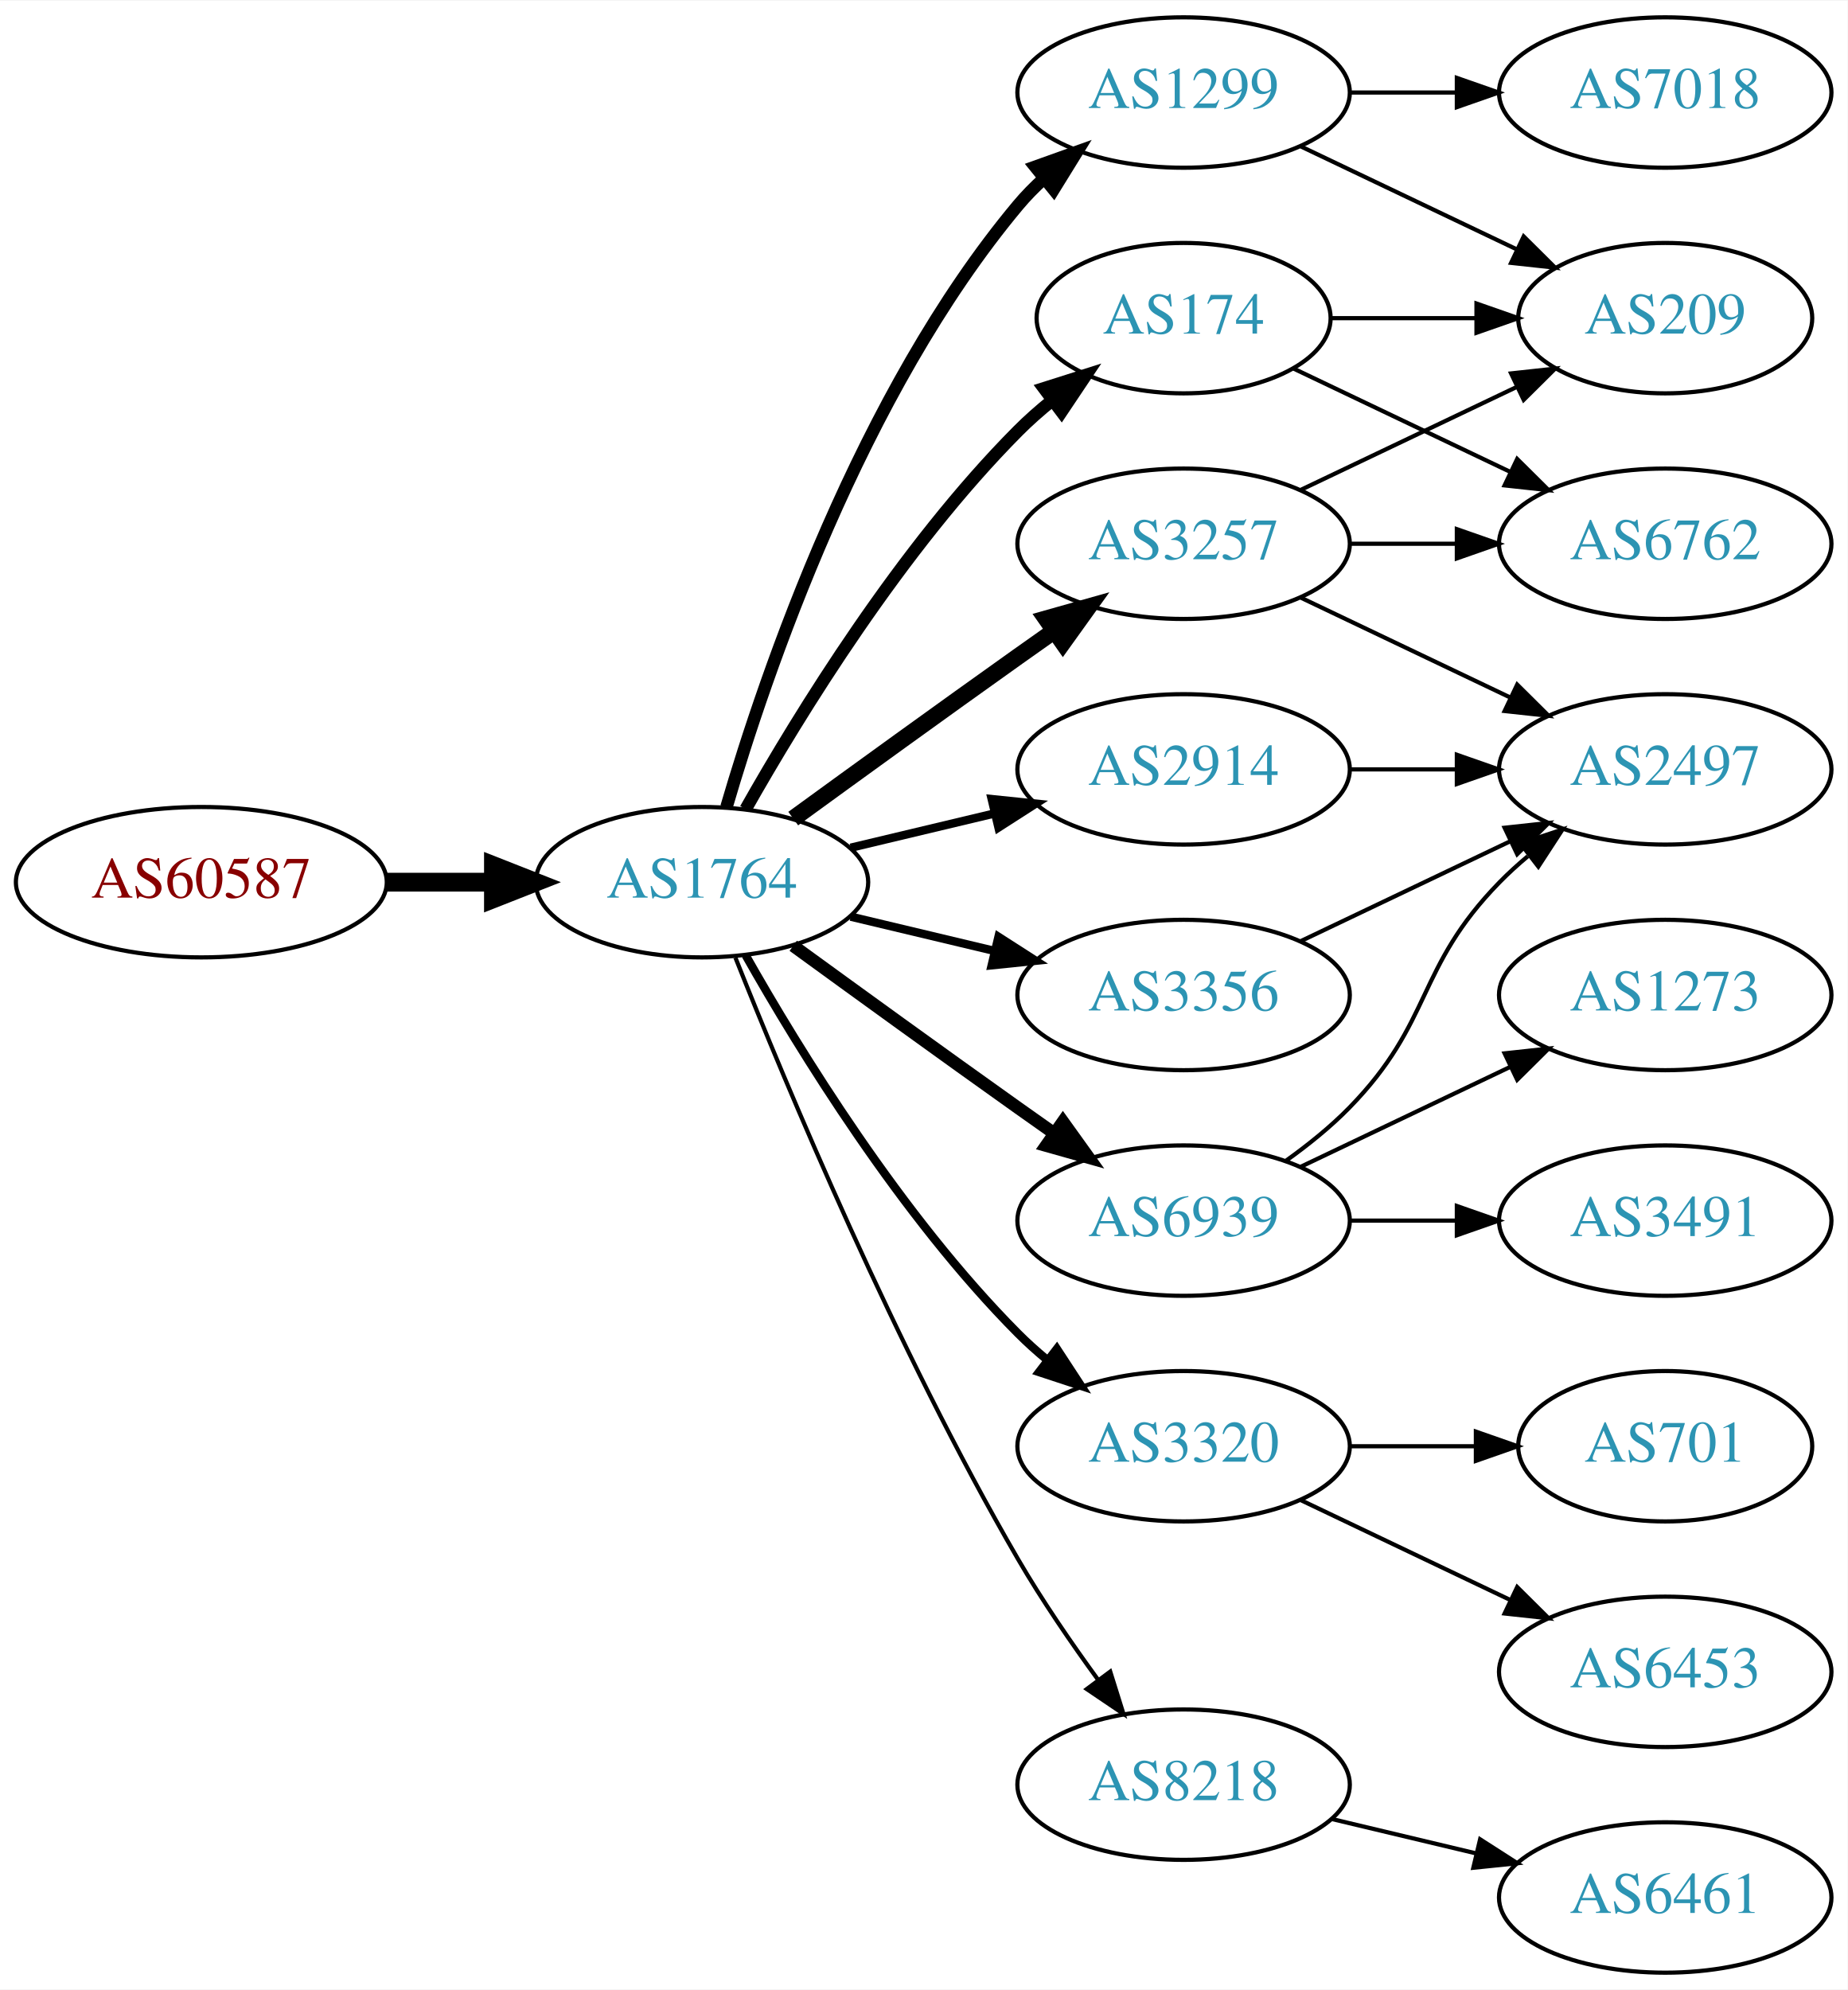
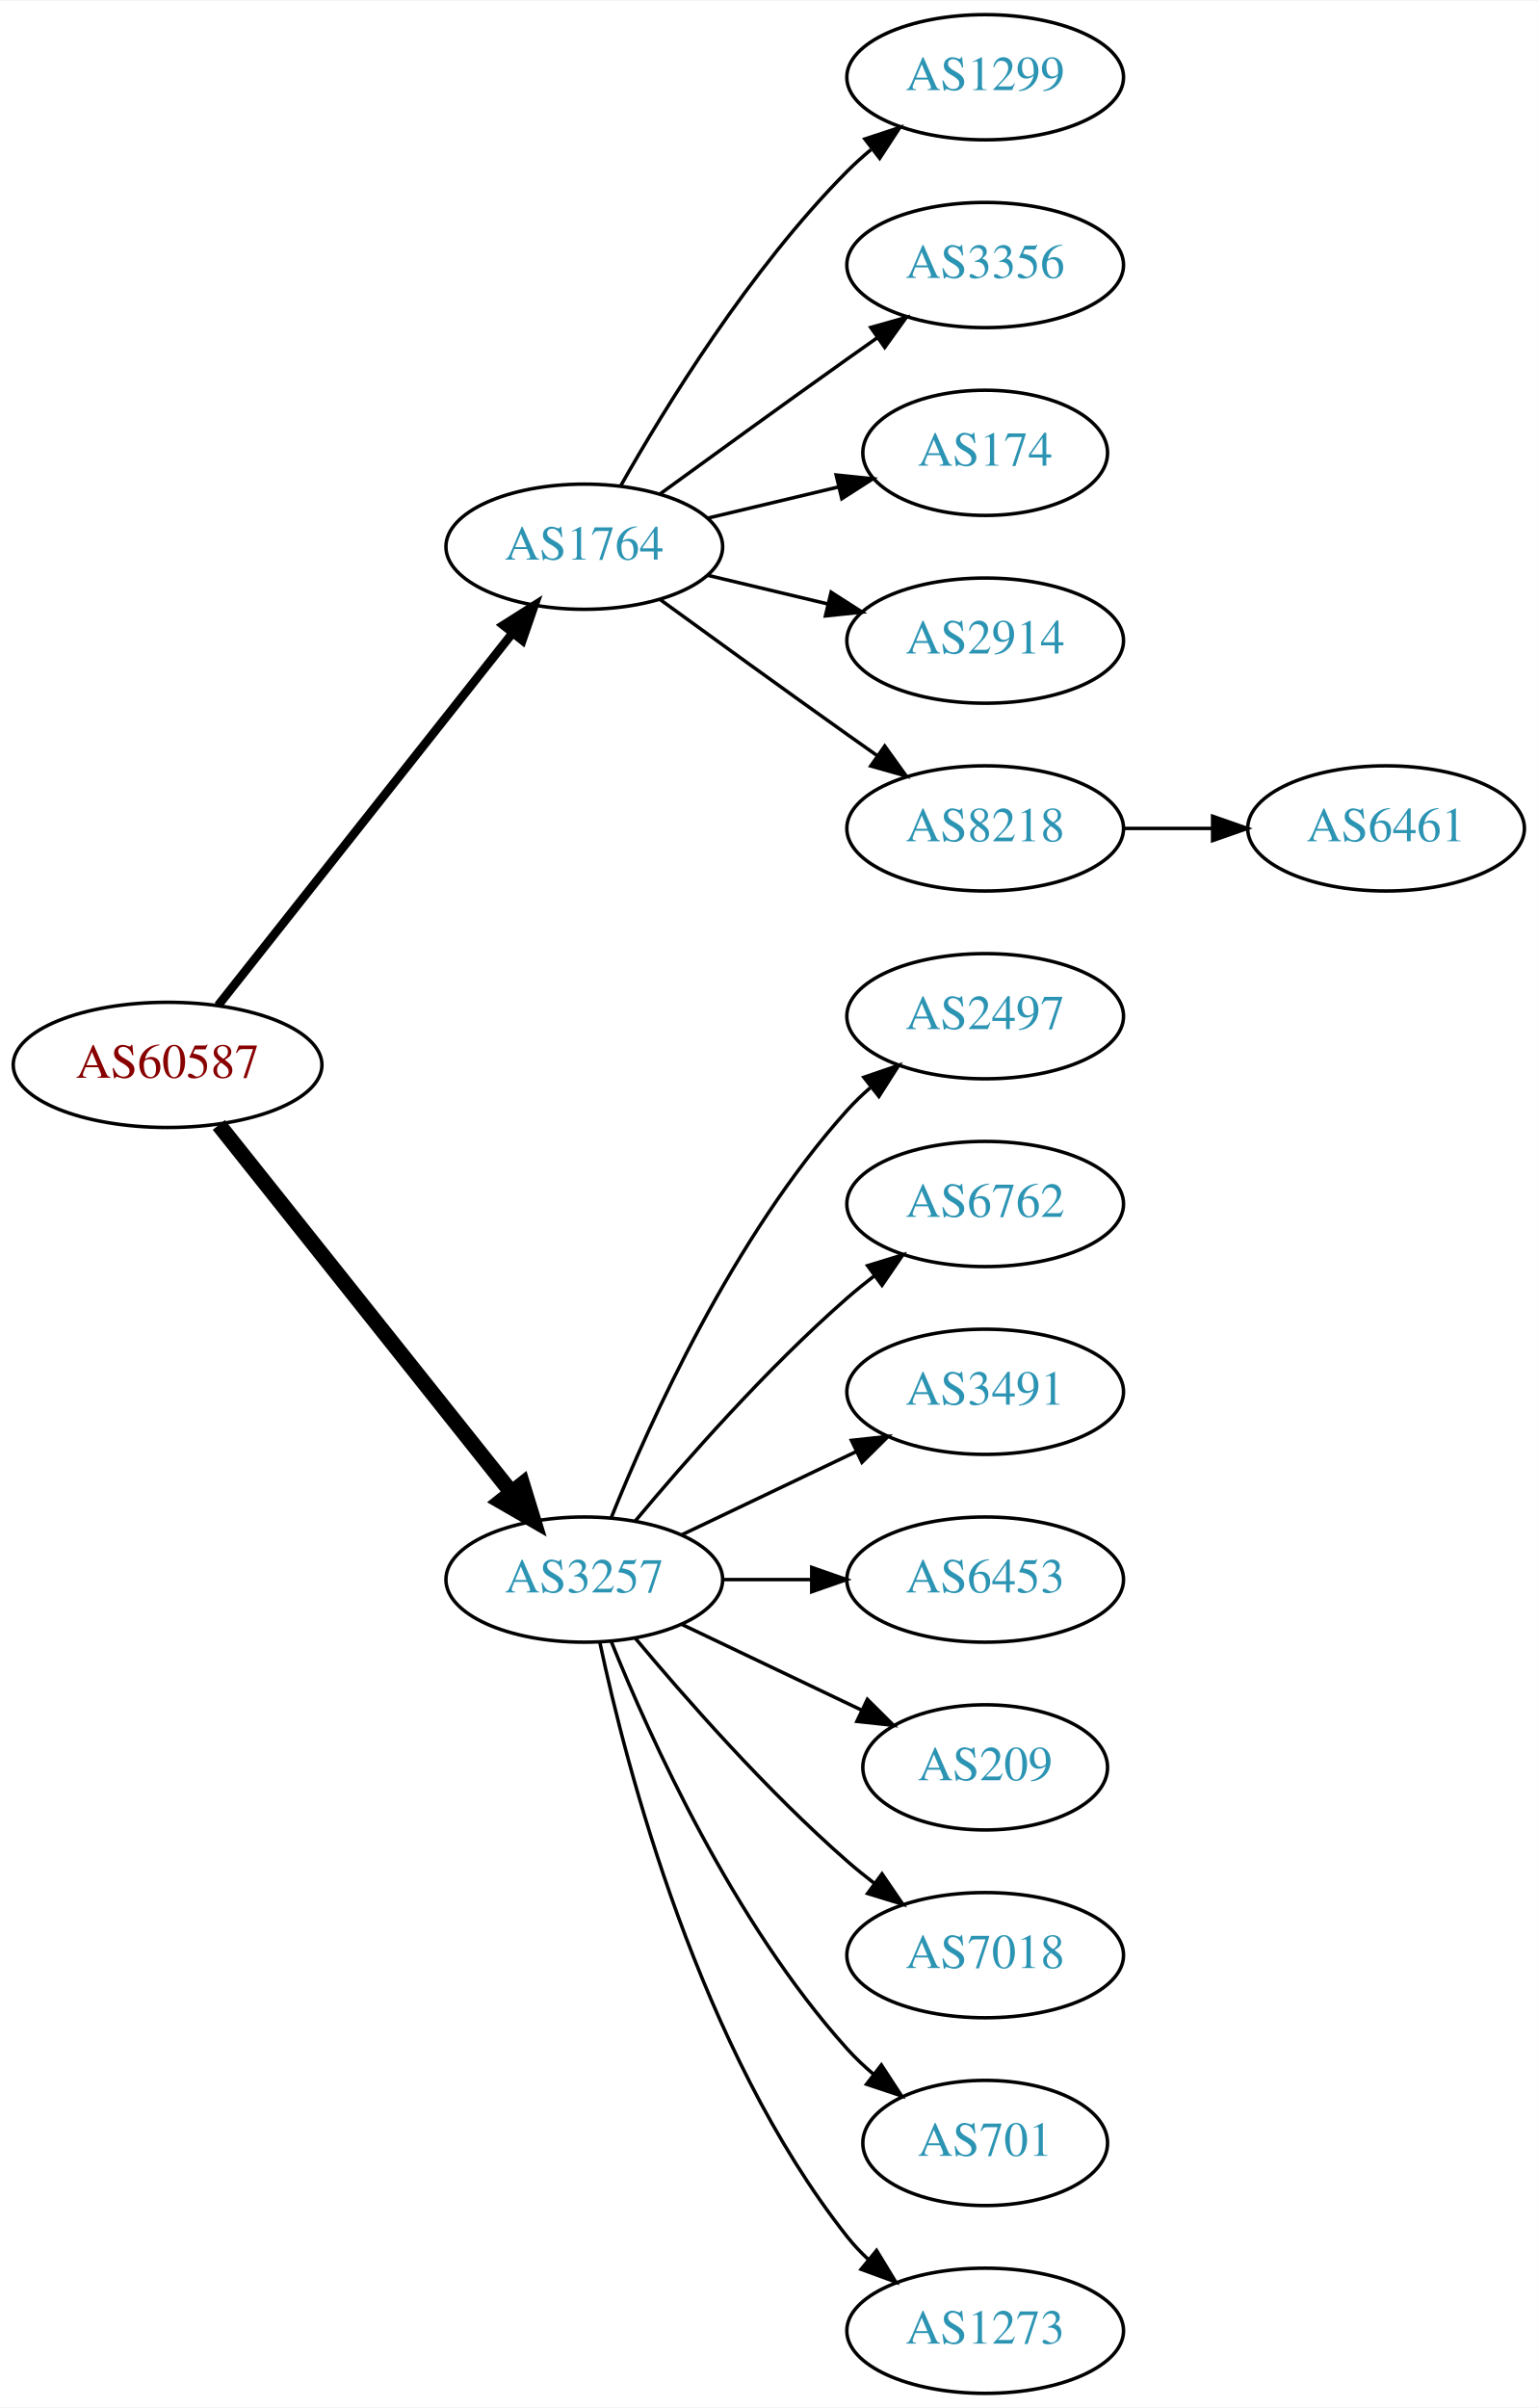
- <svg xmlns="http://www.w3.org/2000/svg" xmlns:xlink="http://www.w3.org/1999/xlink" width="442pt" height="476pt" viewBox="0.00 0.00 442.27 476.00">
-   <g id="graph0" class="graph" transform="scale(1 1) rotate(0) translate(4 472)">
-     <polygon fill="white" stroke="none" points="-4,4 -4,-472 438.271,-472 438.271,4 -4,4" />
+ <svg xmlns="http://www.w3.org/2000/svg" xmlns:xlink="http://www.w3.org/1999/xlink" width="442pt" height="692pt" viewBox="0.00 0.00 442.27 692.00">
+   <g id="graph0" class="graph" transform="scale(1 1) rotate(0) translate(4 688)">
+     <polygon fill="white" stroke="none" points="-4,4 -4,-688 438.271,-688 438.271,4 -4,4" />
    <g id="node1" class="node">
      <g id="a_node1">
        <a xlink:href="/asn/60587" xlink:title="AS60587 ~ XINON GmbH [AT]">
-           <ellipse fill="#ffffff" stroke="black" cx="44.196" cy="-261" rx="44.393" ry="18" />
-           <text text-anchor="middle" x="44.196" y="-257.3" font-family="Times,serif" font-size="14.00" fill="#880000">AS60587</text>
+           <ellipse fill="#ffffff" stroke="black" cx="44.196" cy="-382" rx="44.393" ry="18" />
+           <text text-anchor="middle" x="44.196" y="-378.3" font-family="Times,serif" font-size="14.00" fill="#880000">AS60587</text>
        </a>
      </g>
    </g>
    <g id="node2" class="node">
      <g id="a_node2">
        <a xlink:href="/asn/1764" xlink:title="AS1764 ~ NEXTLAYER-AS [AT]">
-           <ellipse fill="#ffffff" stroke="black" cx="164.039" cy="-261" rx="39.794" ry="18" />
-           <text text-anchor="middle" x="164.039" y="-257.3" font-family="Times,serif" font-size="14.00" fill="#2c94b3">AS1764</text>
+           <ellipse fill="#ffffff" stroke="black" cx="164.039" cy="-531" rx="39.794" ry="18" />
+           <text text-anchor="middle" x="164.039" y="-527.3" font-family="Times,serif" font-size="14.00" fill="#2c94b3">AS1764</text>
        </a>
      </g>
    </g>
    <g id="edge1" class="edge">
-       <path fill="none" stroke="black" stroke-width="4.5" d="M88.407,-261C96.72,-261 105.482,-261 113.965,-261" />
-       <polygon fill="black" stroke="black" stroke-width="4.5" points="114.123,-264.938 124.123,-261 114.123,-257.063 114.123,-264.938" />
+       <path fill="none" stroke="black" stroke-width="2.5" d="M58.714,-399.092C79.492,-425.364 119.383,-475.802 143.365,-506.125" />
+       <polygon fill="black" stroke="black" stroke-width="2.5" points="140.73,-508.435 149.678,-514.107 146.22,-504.093 140.73,-508.435" />
    </g>
    <g id="node3" class="node">
      <g id="a_node3">
-         <a xlink:href="/asn/174" xlink:title="AS174 ~ Cogent Communications [US]">
-           <ellipse fill="#ffffff" stroke="black" cx="279.332" cy="-396" rx="35.194" ry="18" />
-           <text text-anchor="middle" x="279.332" y="-392.3" font-family="Times,serif" font-size="14.00" fill="#2c94b3">AS174</text>
+         <a xlink:href="/asn/3257" xlink:title="AS3257 ~ GTT [DE]">
+           <ellipse fill="#ffffff" stroke="black" cx="164.039" cy="-234" rx="39.794" ry="18" />
+           <text text-anchor="middle" x="164.039" y="-230.3" font-family="Times,serif" font-size="14.00" fill="#2c94b3">AS3257</text>
        </a>
      </g>
    </g>
    <g id="edge2" class="edge">
-       <path fill="none" stroke="black" stroke-width="3" d="M174.498,-278.49C187.28,-301.096 211.712,-340.886 239.685,-369 242.185,-371.513 244.946,-373.949 247.807,-376.261" />
-       <polygon fill="black" stroke="black" stroke-width="3" points="245.905,-379.21 256.004,-382.413 250.108,-373.611 245.905,-379.21" />
+       <path fill="none" stroke="black" stroke-width="4.5" d="M58.945,-364.733C79.7,-338.666 119.146,-289.126 143.07,-259.079" />
+       <polygon fill="black" stroke="black" stroke-width="4.5" points="146.229,-261.433 149.378,-251.157 140.068,-256.528 146.229,-261.433" />
    </g>
    <g id="node4" class="node">
      <g id="a_node4">
        <a xlink:href="/asn/1299" xlink:title="AS1299 ~ Telia Carrier [EU]">
-           <ellipse fill="#ffffff" stroke="black" cx="279.332" cy="-450" rx="39.794" ry="18" />
-           <text text-anchor="middle" x="279.332" y="-446.3" font-family="Times,serif" font-size="14.00" fill="#2c94b3">AS1299</text>
+           <ellipse fill="#ffffff" stroke="black" cx="279.332" cy="-666" rx="39.794" ry="18" />
+           <text text-anchor="middle" x="279.332" y="-662.3" font-family="Times,serif" font-size="14.00" fill="#2c94b3">AS1299</text>
        </a>
      </g>
    </g>
    <g id="edge3" class="edge">
-       <path fill="none" stroke="black" stroke-width="3" d="M169.913,-279.002C179.227,-310.844 202.043,-377.981 239.685,-423 241.555,-425.237 243.654,-427.374 245.88,-429.396" />
-       <polygon fill="black" stroke="black" stroke-width="3" points="243.823,-432.234 253.799,-435.804 248.227,-426.793 243.823,-432.234" />
+       <path fill="none" stroke="black" d="M174.498,-548.49C187.28,-571.096 211.712,-610.886 239.685,-639 241.796,-641.121 244.092,-643.188 246.477,-645.171" />
+       <polygon fill="black" stroke="black" points="244.73,-648.242 254.793,-651.556 248.993,-642.69 244.73,-648.242" />
    </g>
    <g id="node5" class="node">
      <g id="a_node5">
-         <a xlink:href="/asn/3257" xlink:title="AS3257 ~ GTT [DE]">
-           <ellipse fill="#ffffff" stroke="black" cx="279.332" cy="-342" rx="39.794" ry="18" />
-           <text text-anchor="middle" x="279.332" y="-338.3" font-family="Times,serif" font-size="14.00" fill="#2c94b3">AS3257</text>
+         <a xlink:href="/asn/3356" xlink:title="AS3356 ~ Level 3 Parent, LLC [US]">
+           <ellipse fill="#ffffff" stroke="black" cx="279.332" cy="-612" rx="39.794" ry="18" />
+           <text text-anchor="middle" x="279.332" y="-608.3" font-family="Times,serif" font-size="14.00" fill="#2c94b3">AS3356</text>
        </a>
      </g>
    </g>
    <g id="edge4" class="edge">
-       <path fill="none" stroke="black" stroke-width="4" d="M185.887,-276.222C200.821,-287.091 221.435,-302.025 239.685,-315 242.506,-317.005 245.449,-319.085 248.397,-321.159" />
-       <polygon fill="black" stroke="black" stroke-width="4" points="246.424,-324.05 256.621,-326.926 250.443,-318.319 246.424,-324.05" />
+       <path fill="none" stroke="black" d="M185.887,-546.222C200.821,-557.091 221.435,-572.025 239.685,-585 242.506,-587.005 245.449,-589.085 248.397,-591.159" />
+       <polygon fill="black" stroke="black" points="246.424,-594.05 256.621,-596.926 250.443,-588.319 246.424,-594.05" />
    </g>
    <g id="node6" class="node">
      <g id="a_node6">
-         <a xlink:href="/asn/6939" xlink:title="AS6939 ~ Hurricane Electric LLC [US]">
-           <ellipse fill="#ffffff" stroke="black" cx="279.332" cy="-180" rx="39.794" ry="18" />
-           <text text-anchor="middle" x="279.332" y="-176.3" font-family="Times,serif" font-size="14.00" fill="#2c94b3">AS6939</text>
+         <a xlink:href="/asn/174" xlink:title="AS174 ~ Cogent Communications [US]">
+           <ellipse fill="#ffffff" stroke="black" cx="279.332" cy="-558" rx="35.194" ry="18" />
+           <text text-anchor="middle" x="279.332" y="-554.3" font-family="Times,serif" font-size="14.00" fill="#2c94b3">AS174</text>
        </a>
      </g>
    </g>
    <g id="edge5" class="edge">
-       <path fill="none" stroke="black" stroke-width="3" d="M185.887,-245.778C200.821,-234.909 221.435,-219.975 239.685,-207 242.506,-204.995 245.449,-202.915 248.397,-200.841" />
-       <polygon fill="black" stroke="black" stroke-width="3" points="250.443,-203.681 256.621,-195.074 246.424,-197.95 250.443,-203.681" />
+       <path fill="none" stroke="black" d="M199.646,-539.248C211.44,-542.058 224.745,-545.229 237.013,-548.153" />
+       <polygon fill="black" stroke="black" points="236.479,-551.624 247.018,-550.537 238.101,-544.814 236.479,-551.624" />
    </g>
    <g id="node7" class="node">
      <g id="a_node7">
        <a xlink:href="/asn/2914" xlink:title="AS2914 ~ NTT America, Inc. [US]">
-           <ellipse fill="#ffffff" stroke="black" cx="279.332" cy="-288" rx="39.794" ry="18" />
-           <text text-anchor="middle" x="279.332" y="-284.3" font-family="Times,serif" font-size="14.00" fill="#2c94b3">AS2914</text>
+           <ellipse fill="#ffffff" stroke="black" cx="279.332" cy="-504" rx="39.794" ry="18" />
+           <text text-anchor="middle" x="279.332" y="-500.3" font-family="Times,serif" font-size="14.00" fill="#2c94b3">AS2914</text>
        </a>
      </g>
    </g>
    <g id="edge6" class="edge">
-       <path fill="none" stroke="black" stroke-width="2" d="M199.646,-269.248C210.517,-271.838 222.671,-274.735 234.114,-277.462" />
-       <polygon fill="black" stroke="black" stroke-width="2" points="233.397,-280.889 243.936,-279.803 235.02,-274.08 233.397,-280.889" />
+       <path fill="none" stroke="black" d="M199.646,-522.752C210.517,-520.162 222.671,-517.265 234.114,-514.538" />
+       <polygon fill="black" stroke="black" points="235.02,-517.92 243.936,-512.197 233.397,-511.111 235.02,-517.92" />
    </g>
    <g id="node8" class="node">
      <g id="a_node8">
-         <a xlink:href="/asn/3356" xlink:title="AS3356 ~ Level 3 Parent, LLC [US]">
+         <a xlink:href="/asn/8218" xlink:title="AS8218 ~ legacy Neotelecoms [FR]">
+           <ellipse fill="#ffffff" stroke="black" cx="279.332" cy="-450" rx="39.794" ry="18" />
+           <text text-anchor="middle" x="279.332" y="-446.3" font-family="Times,serif" font-size="14.00" fill="#2c94b3">AS8218</text>
+         </a>
+       </g>
+     </g>
+     <g id="edge7" class="edge">
+       <path fill="none" stroke="black" d="M185.887,-515.778C200.821,-504.909 221.435,-489.975 239.685,-477 242.506,-474.995 245.449,-472.915 248.397,-470.841" />
+       <polygon fill="black" stroke="black" points="250.443,-473.681 256.621,-465.074 246.424,-467.95 250.443,-473.681" />
+     </g>
+     <g id="node10" class="node">
+       <g id="a_node10">
+         <a xlink:href="/asn/2497" xlink:title="AS2497 ~ Internet Initiative Japan Inc. [JP]">
+           <ellipse fill="#ffffff" stroke="black" cx="279.332" cy="-396" rx="39.794" ry="18" />
+           <text text-anchor="middle" x="279.332" y="-392.3" font-family="Times,serif" font-size="14.00" fill="#2c94b3">AS2497</text>
+         </a>
+       </g>
+     </g>
+     <g id="edge9" class="edge">
+       <path fill="none" stroke="black" d="M171.786,-251.787C182.837,-279.243 206.891,-332.578 239.685,-369 241.688,-371.224 243.906,-373.363 246.239,-375.397" />
+       <polygon fill="black" stroke="black" points="244.437,-378.433 254.458,-381.873 248.769,-372.935 244.437,-378.433" />
+     </g>
+     <g id="node11" class="node">
+       <g id="a_node11">
+         <a xlink:href="/asn/6762" xlink:title="AS6762 ~ TELECOM ITALIA SPARKLE S.p.A. [IT]">
+           <ellipse fill="#ffffff" stroke="black" cx="279.332" cy="-342" rx="39.794" ry="18" />
+           <text text-anchor="middle" x="279.332" y="-338.3" font-family="Times,serif" font-size="14.00" fill="#2c94b3">AS6762</text>
+         </a>
+       </g>
+     </g>
+     <g id="edge10" class="edge">
+       <path fill="none" stroke="black" d="M178.669,-250.817C192.951,-267.929 216.498,-294.745 239.685,-315 242.151,-317.154 244.789,-319.294 247.487,-321.372" />
+       <polygon fill="black" stroke="black" points="245.512,-324.264 255.641,-327.37 249.66,-318.625 245.512,-324.264" />
+     </g>
+     <g id="node12" class="node">
+       <g id="a_node12">
+         <a xlink:href="/asn/3491" xlink:title="AS3491 ~ PCCW Global, Inc. [US]">
+           <ellipse fill="#ffffff" stroke="black" cx="279.332" cy="-288" rx="39.794" ry="18" />
+           <text text-anchor="middle" x="279.332" y="-284.3" font-family="Times,serif" font-size="14.00" fill="#2c94b3">AS3491</text>
+         </a>
+       </g>
+     </g>
+     <g id="edge11" class="edge">
+       <path fill="none" stroke="black" d="M192.175,-246.934C207.169,-254.081 225.99,-263.052 242.213,-270.785" />
+       <polygon fill="black" stroke="black" points="240.884,-274.028 251.417,-275.171 243.895,-267.709 240.884,-274.028" />
+     </g>
+     <g id="node13" class="node">
+       <g id="a_node13">
+         <a xlink:href="/asn/6453" xlink:title="AS6453 ~ TATA COMMUNICATIONS (AMERICA) INC [US]">
          <ellipse fill="#ffffff" stroke="black" cx="279.332" cy="-234" rx="39.794" ry="18" />
-           <text text-anchor="middle" x="279.332" y="-230.3" font-family="Times,serif" font-size="14.00" fill="#2c94b3">AS3356</text>
-         </a>
-       </g>
-     </g>
-     <g id="edge7" class="edge">
-       <path fill="none" stroke="black" stroke-width="2" d="M199.646,-252.752C210.517,-250.162 222.671,-247.265 234.114,-244.538" />
-       <polygon fill="black" stroke="black" stroke-width="2" points="235.02,-247.92 243.936,-242.197 233.397,-241.111 235.02,-247.92" />
+           <text text-anchor="middle" x="279.332" y="-230.3" font-family="Times,serif" font-size="14.00" fill="#2c94b3">AS6453</text>
+         </a>
+       </g>
+     </g>
+     <g id="edge12" class="edge">
+       <path fill="none" stroke="black" d="M203.711,-234C211.914,-234 220.678,-234 229.21,-234" />
+       <polygon fill="black" stroke="black" points="229.449,-237.5 239.449,-234 229.449,-230.5 229.449,-237.5" />
+     </g>
+     <g id="node14" class="node">
+       <g id="a_node14">
+         <a xlink:href="/asn/209" xlink:title="AS209 ~ CenturyLink Communications, LLC [US]">
+           <ellipse fill="#ffffff" stroke="black" cx="279.332" cy="-180" rx="35.194" ry="18" />
+           <text text-anchor="middle" x="279.332" y="-176.3" font-family="Times,serif" font-size="14.00" fill="#2c94b3">AS209</text>
+         </a>
+       </g>
+     </g>
+     <g id="edge13" class="edge">
+       <path fill="none" stroke="black" d="M192.175,-221.066C207.607,-213.71 227.092,-204.423 243.628,-196.541" />
+       <polygon fill="black" stroke="black" points="245.448,-199.551 252.969,-192.089 242.436,-193.232 245.448,-199.551" />
+     </g>
+     <g id="node15" class="node">
+       <g id="a_node15">
+         <a xlink:href="/asn/7018" xlink:title="AS7018 ~ AT&amp;T Services, Inc. [US]">
+           <ellipse fill="#ffffff" stroke="black" cx="279.332" cy="-126" rx="39.794" ry="18" />
+           <text text-anchor="middle" x="279.332" y="-122.3" font-family="Times,serif" font-size="14.00" fill="#2c94b3">AS7018</text>
+         </a>
+       </g>
+     </g>
+     <g id="edge14" class="edge">
+       <path fill="none" stroke="black" d="M178.669,-217.183C192.951,-200.071 216.498,-173.255 239.685,-153 242.151,-150.846 244.789,-148.706 247.487,-146.628" />
+       <polygon fill="black" stroke="black" points="249.66,-149.375 255.641,-140.63 245.512,-143.736 249.66,-149.375" />
+     </g>
+     <g id="node16" class="node">
+       <g id="a_node16">
+         <a xlink:href="/asn/701" xlink:title="AS701 ~ UUNET [US]">
+           <ellipse fill="#ffffff" stroke="black" cx="279.332" cy="-72" rx="35.194" ry="18" />
+           <text text-anchor="middle" x="279.332" y="-68.3" font-family="Times,serif" font-size="14.00" fill="#2c94b3">AS701</text>
+         </a>
+       </g>
+     </g>
+     <g id="edge15" class="edge">
+       <path fill="none" stroke="black" d="M171.786,-216.213C182.837,-188.757 206.891,-135.422 239.685,-99 242.001,-96.428 244.606,-93.969 247.341,-91.657" />
+       <polygon fill="black" stroke="black" points="249.479,-94.428 255.264,-85.552 245.207,-88.883 249.479,-94.428" />
+     </g>
+     <g id="node17" class="node">
+       <g id="a_node17">
+         <a xlink:href="/asn/1273" xlink:title="AS1273 ~ Vodafone Group PLC [EU]">
+           <ellipse fill="#ffffff" stroke="black" cx="279.332" cy="-18" rx="39.794" ry="18" />
+           <text text-anchor="middle" x="279.332" y="-14.3" font-family="Times,serif" font-size="14.00" fill="#2c94b3">AS1273</text>
+         </a>
+       </g>
+     </g>
+     <g id="edge16" class="edge">
+       <path fill="none" stroke="black" d="M168.529,-215.84C176.16,-179.97 197.152,-98.845 239.685,-45 241.493,-42.712 243.545,-40.538 245.74,-38.49" />
+       <polygon fill="black" stroke="black" points="248.094,-41.086 253.6,-32.034 243.651,-35.677 248.094,-41.086" />
    </g>
    <g id="node9" class="node">
      <g id="a_node9">
-         <a xlink:href="/asn/3320" xlink:title="AS3320 ~ DTAG [DE]">
-           <ellipse fill="#ffffff" stroke="black" cx="279.332" cy="-126" rx="39.794" ry="18" />
-           <text text-anchor="middle" x="279.332" y="-122.3" font-family="Times,serif" font-size="14.00" fill="#2c94b3">AS3320</text>
+         <a xlink:href="/asn/6461" xlink:title="AS6461 ~ Zayo Bandwidth [US]">
+           <ellipse fill="#ffffff" stroke="black" cx="394.625" cy="-450" rx="39.794" ry="18" />
+           <text text-anchor="middle" x="394.625" y="-446.3" font-family="Times,serif" font-size="14.00" fill="#2c94b3">AS6461</text>
        </a>
      </g>
    </g>
    <g id="edge8" class="edge">
-       <path fill="none" stroke="black" stroke-width="2" d="M174.498,-243.51C187.28,-220.904 211.712,-181.114 239.685,-153 241.796,-150.879 244.092,-148.812 246.477,-146.829" />
-       <polygon fill="black" stroke="black" stroke-width="2" points="248.993,-149.31 254.793,-140.444 244.73,-143.758 248.993,-149.31" />
-     </g>
-     <g id="node10" class="node">
-       <g id="a_node10">
-         <a xlink:href="/asn/8218" xlink:title="AS8218 ~ legacy Neotelecoms [FR]">
-           <ellipse fill="#ffffff" stroke="black" cx="279.332" cy="-45" rx="39.794" ry="18" />
-           <text text-anchor="middle" x="279.332" y="-41.3" font-family="Times,serif" font-size="14.00" fill="#2c94b3">AS8218</text>
-         </a>
-       </g>
-     </g>
-     <g id="edge9" class="edge">
-       <path fill="none" stroke="black" d="M172.042,-242.949C184.169,-212.43 210.587,-149.067 239.685,-99 245.392,-89.181 252.43,-78.922 258.929,-70.016" />
-       <polygon fill="black" stroke="black" points="261.77,-72.061 264.934,-61.95 256.155,-67.881 261.77,-72.061" />
-     </g>
-     <g id="node11" class="node">
-       <g id="a_node11">
-         <a xlink:href="/asn/209" xlink:title="AS209 ~ CenturyLink Communications, LLC [US]">
-           <ellipse fill="#ffffff" stroke="black" cx="394.625" cy="-396" rx="35.194" ry="18" />
-           <text text-anchor="middle" x="394.625" y="-392.3" font-family="Times,serif" font-size="14.00" fill="#2c94b3">AS209</text>
-         </a>
-       </g>
-     </g>
-     <g id="edge10" class="edge">
-       <path fill="none" stroke="black" d="M314.631,-396C325.501,-396 337.678,-396 349.156,-396" />
-       <polygon fill="black" stroke="black" points="349.442,-399.5 359.442,-396 349.442,-392.5 349.442,-399.5" />
-     </g>
-     <g id="node12" class="node">
-       <g id="a_node12">
-         <a xlink:href="/asn/6762" xlink:title="AS6762 ~ TELECOM ITALIA SPARKLE S.p.A. [IT]">
-           <ellipse fill="#ffffff" stroke="black" cx="394.625" cy="-342" rx="39.794" ry="18" />
-           <text text-anchor="middle" x="394.625" y="-338.3" font-family="Times,serif" font-size="14.00" fill="#2c94b3">AS6762</text>
-         </a>
-       </g>
-     </g>
-     <g id="edge11" class="edge">
-       <path fill="none" stroke="black" d="M305.757,-383.881C321.059,-376.587 340.783,-367.186 357.665,-359.14" />
-       <polygon fill="black" stroke="black" points="359.184,-362.293 366.705,-354.831 356.172,-355.974 359.184,-362.293" />
-     </g>
-     <g id="edge13" class="edge">
-       <path fill="none" stroke="black" d="M307.468,-437.066C322.9,-429.71 342.385,-420.423 358.92,-412.541" />
-       <polygon fill="black" stroke="black" points="360.741,-415.551 368.262,-408.089 357.729,-409.232 360.741,-415.551" />
-     </g>
-     <g id="node13" class="node">
-       <g id="a_node13">
-         <a xlink:href="/asn/7018" xlink:title="AS7018 ~ AT&amp;T Services, Inc. [US]">
-           <ellipse fill="#ffffff" stroke="black" cx="394.625" cy="-450" rx="39.794" ry="18" />
-           <text text-anchor="middle" x="394.625" y="-446.3" font-family="Times,serif" font-size="14.00" fill="#2c94b3">AS7018</text>
-         </a>
-       </g>
-     </g>
-     <g id="edge12" class="edge">
      <path fill="none" stroke="black" d="M319.004,-450C327.207,-450 335.971,-450 344.503,-450" />
      <polygon fill="black" stroke="black" points="344.742,-453.5 354.742,-450 344.742,-446.5 344.742,-453.5" />
    </g>
-     <g id="edge16" class="edge">
-       <path fill="none" stroke="black" d="M307.468,-354.934C322.9,-362.29 342.385,-371.577 358.92,-379.459" />
-       <polygon fill="black" stroke="black" points="357.729,-382.768 368.262,-383.911 360.741,-376.449 357.729,-382.768" />
-     </g>
-     <g id="edge15" class="edge">
-       <path fill="none" stroke="black" d="M319.004,-342C327.207,-342 335.971,-342 344.503,-342" />
-       <polygon fill="black" stroke="black" points="344.742,-345.5 354.742,-342 344.742,-338.5 344.742,-345.5" />
-     </g>
-     <g id="node14" class="node">
-       <g id="a_node14">
-         <a xlink:href="/asn/2497" xlink:title="AS2497 ~ Internet Initiative Japan Inc. [JP]">
-           <ellipse fill="#ffffff" stroke="black" cx="394.625" cy="-288" rx="39.794" ry="18" />
-           <text text-anchor="middle" x="394.625" y="-284.3" font-family="Times,serif" font-size="14.00" fill="#2c94b3">AS2497</text>
-         </a>
-       </g>
-     </g>
-     <g id="edge14" class="edge">
-       <path fill="none" stroke="black" d="M307.468,-329.066C322.462,-321.919 341.283,-312.948 357.506,-305.215" />
-       <polygon fill="black" stroke="black" points="359.188,-308.291 366.71,-300.829 356.177,-301.972 359.188,-308.291" />
-     </g>
-     <g id="edge17" class="edge">
-       <path fill="none" stroke="black" d="M303.926,-194.389C309.182,-198.148 314.513,-202.437 318.978,-207 339.151,-227.617 334.806,-240.383 354.978,-261 357.071,-263.139 359.354,-265.218 361.731,-267.21" />
-       <polygon fill="black" stroke="black" points="359.974,-270.275 370.031,-273.611 364.249,-264.732 359.974,-270.275" />
-     </g>
-     <g id="node15" class="node">
-       <g id="a_node15">
-         <a xlink:href="/asn/3491" xlink:title="AS3491 ~ PCCW Global, Inc. [US]">
-           <ellipse fill="#ffffff" stroke="black" cx="394.625" cy="-180" rx="39.794" ry="18" />
-           <text text-anchor="middle" x="394.625" y="-176.3" font-family="Times,serif" font-size="14.00" fill="#2c94b3">AS3491</text>
-         </a>
-       </g>
-     </g>
-     <g id="edge18" class="edge">
-       <path fill="none" stroke="black" d="M319.004,-180C327.207,-180 335.971,-180 344.503,-180" />
-       <polygon fill="black" stroke="black" points="344.742,-183.5 354.742,-180 344.742,-176.5 344.742,-183.5" />
-     </g>
-     <g id="node16" class="node">
-       <g id="a_node16">
-         <a xlink:href="/asn/1273" xlink:title="AS1273 ~ Vodafone Group PLC [EU]">
-           <ellipse fill="#ffffff" stroke="black" cx="394.625" cy="-234" rx="39.794" ry="18" />
-           <text text-anchor="middle" x="394.625" y="-230.3" font-family="Times,serif" font-size="14.00" fill="#2c94b3">AS1273</text>
-         </a>
-       </g>
-     </g>
-     <g id="edge19" class="edge">
-       <path fill="none" stroke="black" d="M307.468,-192.934C322.462,-200.081 341.283,-209.052 357.506,-216.785" />
-       <polygon fill="black" stroke="black" points="356.177,-220.028 366.71,-221.171 359.188,-213.709 356.177,-220.028" />
-     </g>
-     <g id="edge20" class="edge">
-       <path fill="none" stroke="black" d="M319.004,-288C327.207,-288 335.971,-288 344.503,-288" />
-       <polygon fill="black" stroke="black" points="344.742,-291.5 354.742,-288 344.742,-284.5 344.742,-291.5" />
-     </g>
-     <g id="edge24" class="edge">
-       <path fill="none" stroke="black" d="M307.468,-246.934C322.462,-254.081 341.283,-263.052 357.506,-270.785" />
-       <polygon fill="black" stroke="black" points="356.177,-274.028 366.71,-275.171 359.188,-267.709 356.177,-274.028" />
-     </g>
-     <g id="node17" class="node">
-       <g id="a_node17">
-         <a xlink:href="/asn/6453" xlink:title="AS6453 ~ TATA COMMUNICATIONS (AMERICA) INC [US]">
-           <ellipse fill="#ffffff" stroke="black" cx="394.625" cy="-72" rx="39.794" ry="18" />
-           <text text-anchor="middle" x="394.625" y="-68.3" font-family="Times,serif" font-size="14.00" fill="#2c94b3">AS6453</text>
-         </a>
-       </g>
-     </g>
-     <g id="edge21" class="edge">
-       <path fill="none" stroke="black" d="M307.468,-113.066C322.462,-105.919 341.283,-96.948 357.506,-89.215" />
-       <polygon fill="black" stroke="black" points="359.188,-92.291 366.71,-84.829 356.177,-85.972 359.188,-92.291" />
-     </g>
-     <g id="node18" class="node">
-       <g id="a_node18">
-         <a xlink:href="/asn/701" xlink:title="AS701 ~ UUNET [US]">
-           <ellipse fill="#ffffff" stroke="black" cx="394.625" cy="-126" rx="35.194" ry="18" />
-           <text text-anchor="middle" x="394.625" y="-122.3" font-family="Times,serif" font-size="14.00" fill="#2c94b3">AS701</text>
-         </a>
-       </g>
-     </g>
-     <g id="edge22" class="edge">
-       <path fill="none" stroke="black" d="M319.004,-126C328.709,-126 339.2,-126 349.163,-126" />
-       <polygon fill="black" stroke="black" points="349.299,-129.5 359.299,-126 349.299,-122.5 349.299,-129.5" />
-     </g>
-     <g id="node19" class="node">
-       <g id="a_node19">
-         <a xlink:href="/asn/6461" xlink:title="AS6461 ~ Zayo Bandwidth [US]">
-           <ellipse fill="#ffffff" stroke="black" cx="394.625" cy="-18" rx="39.794" ry="18" />
-           <text text-anchor="middle" x="394.625" y="-14.3" font-family="Times,serif" font-size="14.00" fill="#2c94b3">AS6461</text>
-         </a>
-       </g>
-     </g>
-     <g id="edge23" class="edge">
-       <path fill="none" stroke="black" d="M314.939,-36.752C325.81,-34.162 337.964,-31.265 349.407,-28.538" />
-       <polygon fill="black" stroke="black" points="350.313,-31.92 359.229,-26.197 348.69,-25.111 350.313,-31.92" />
-     </g>
  </g>
</svg>
